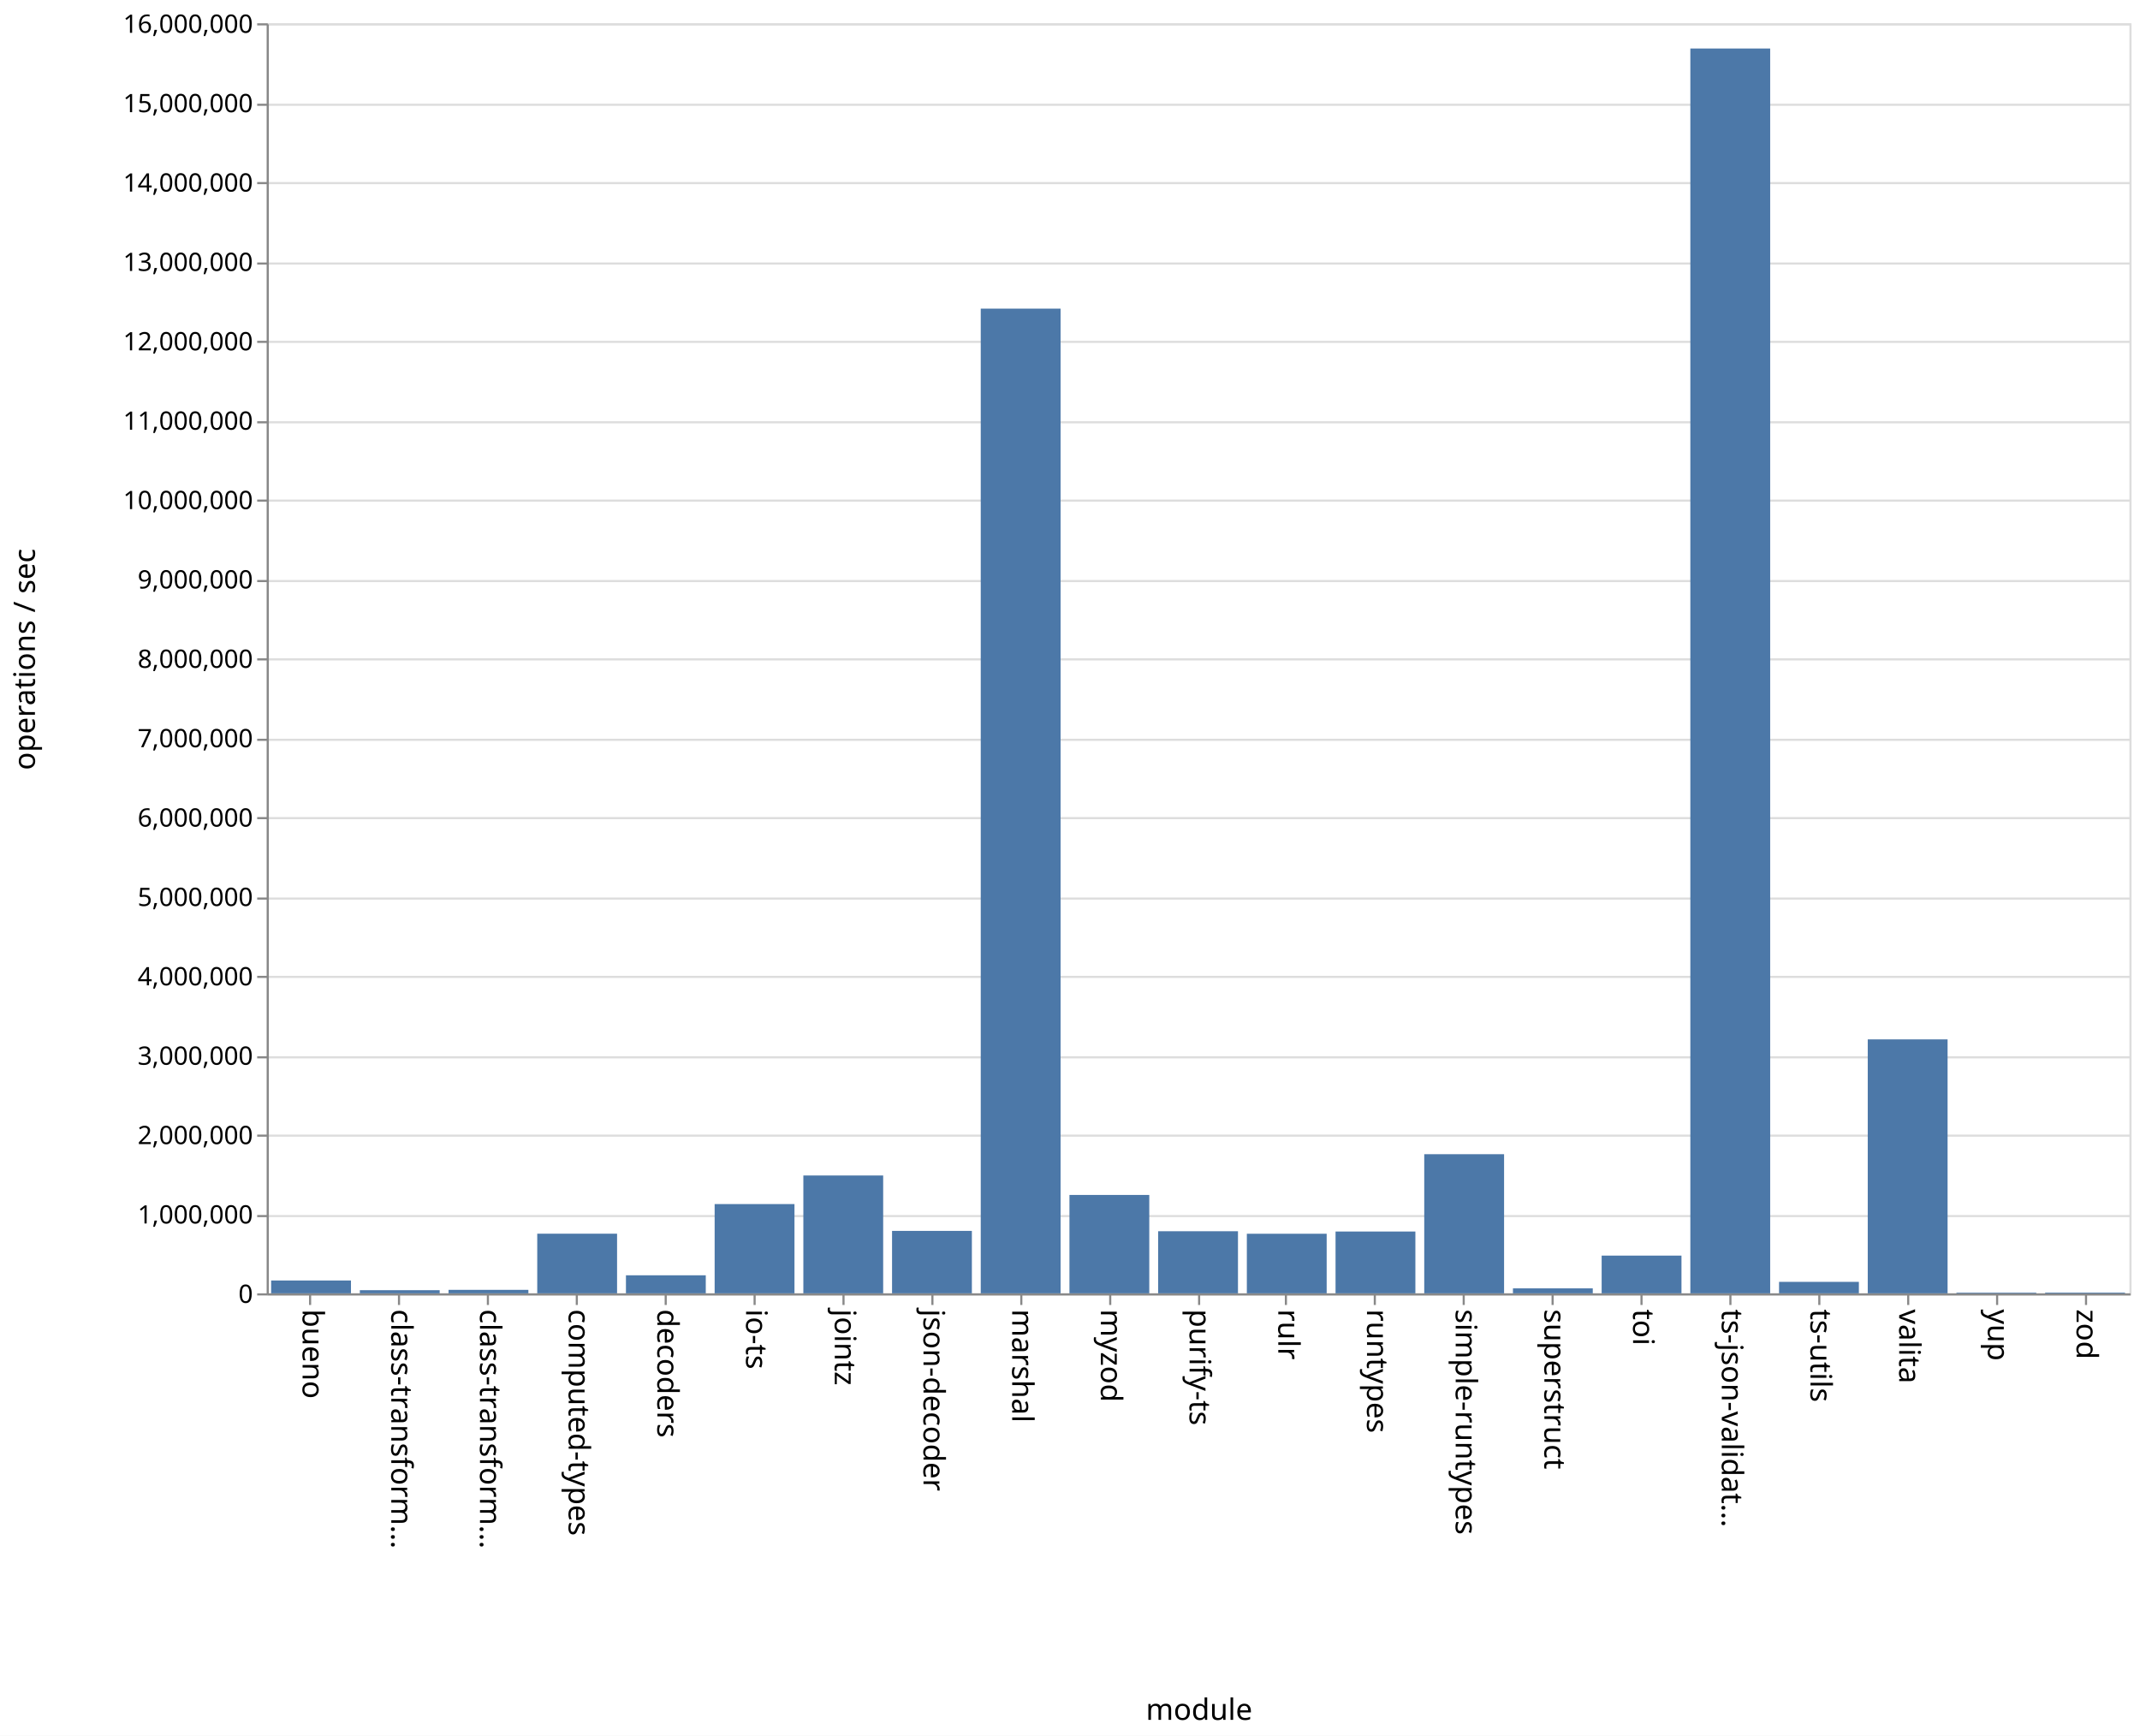
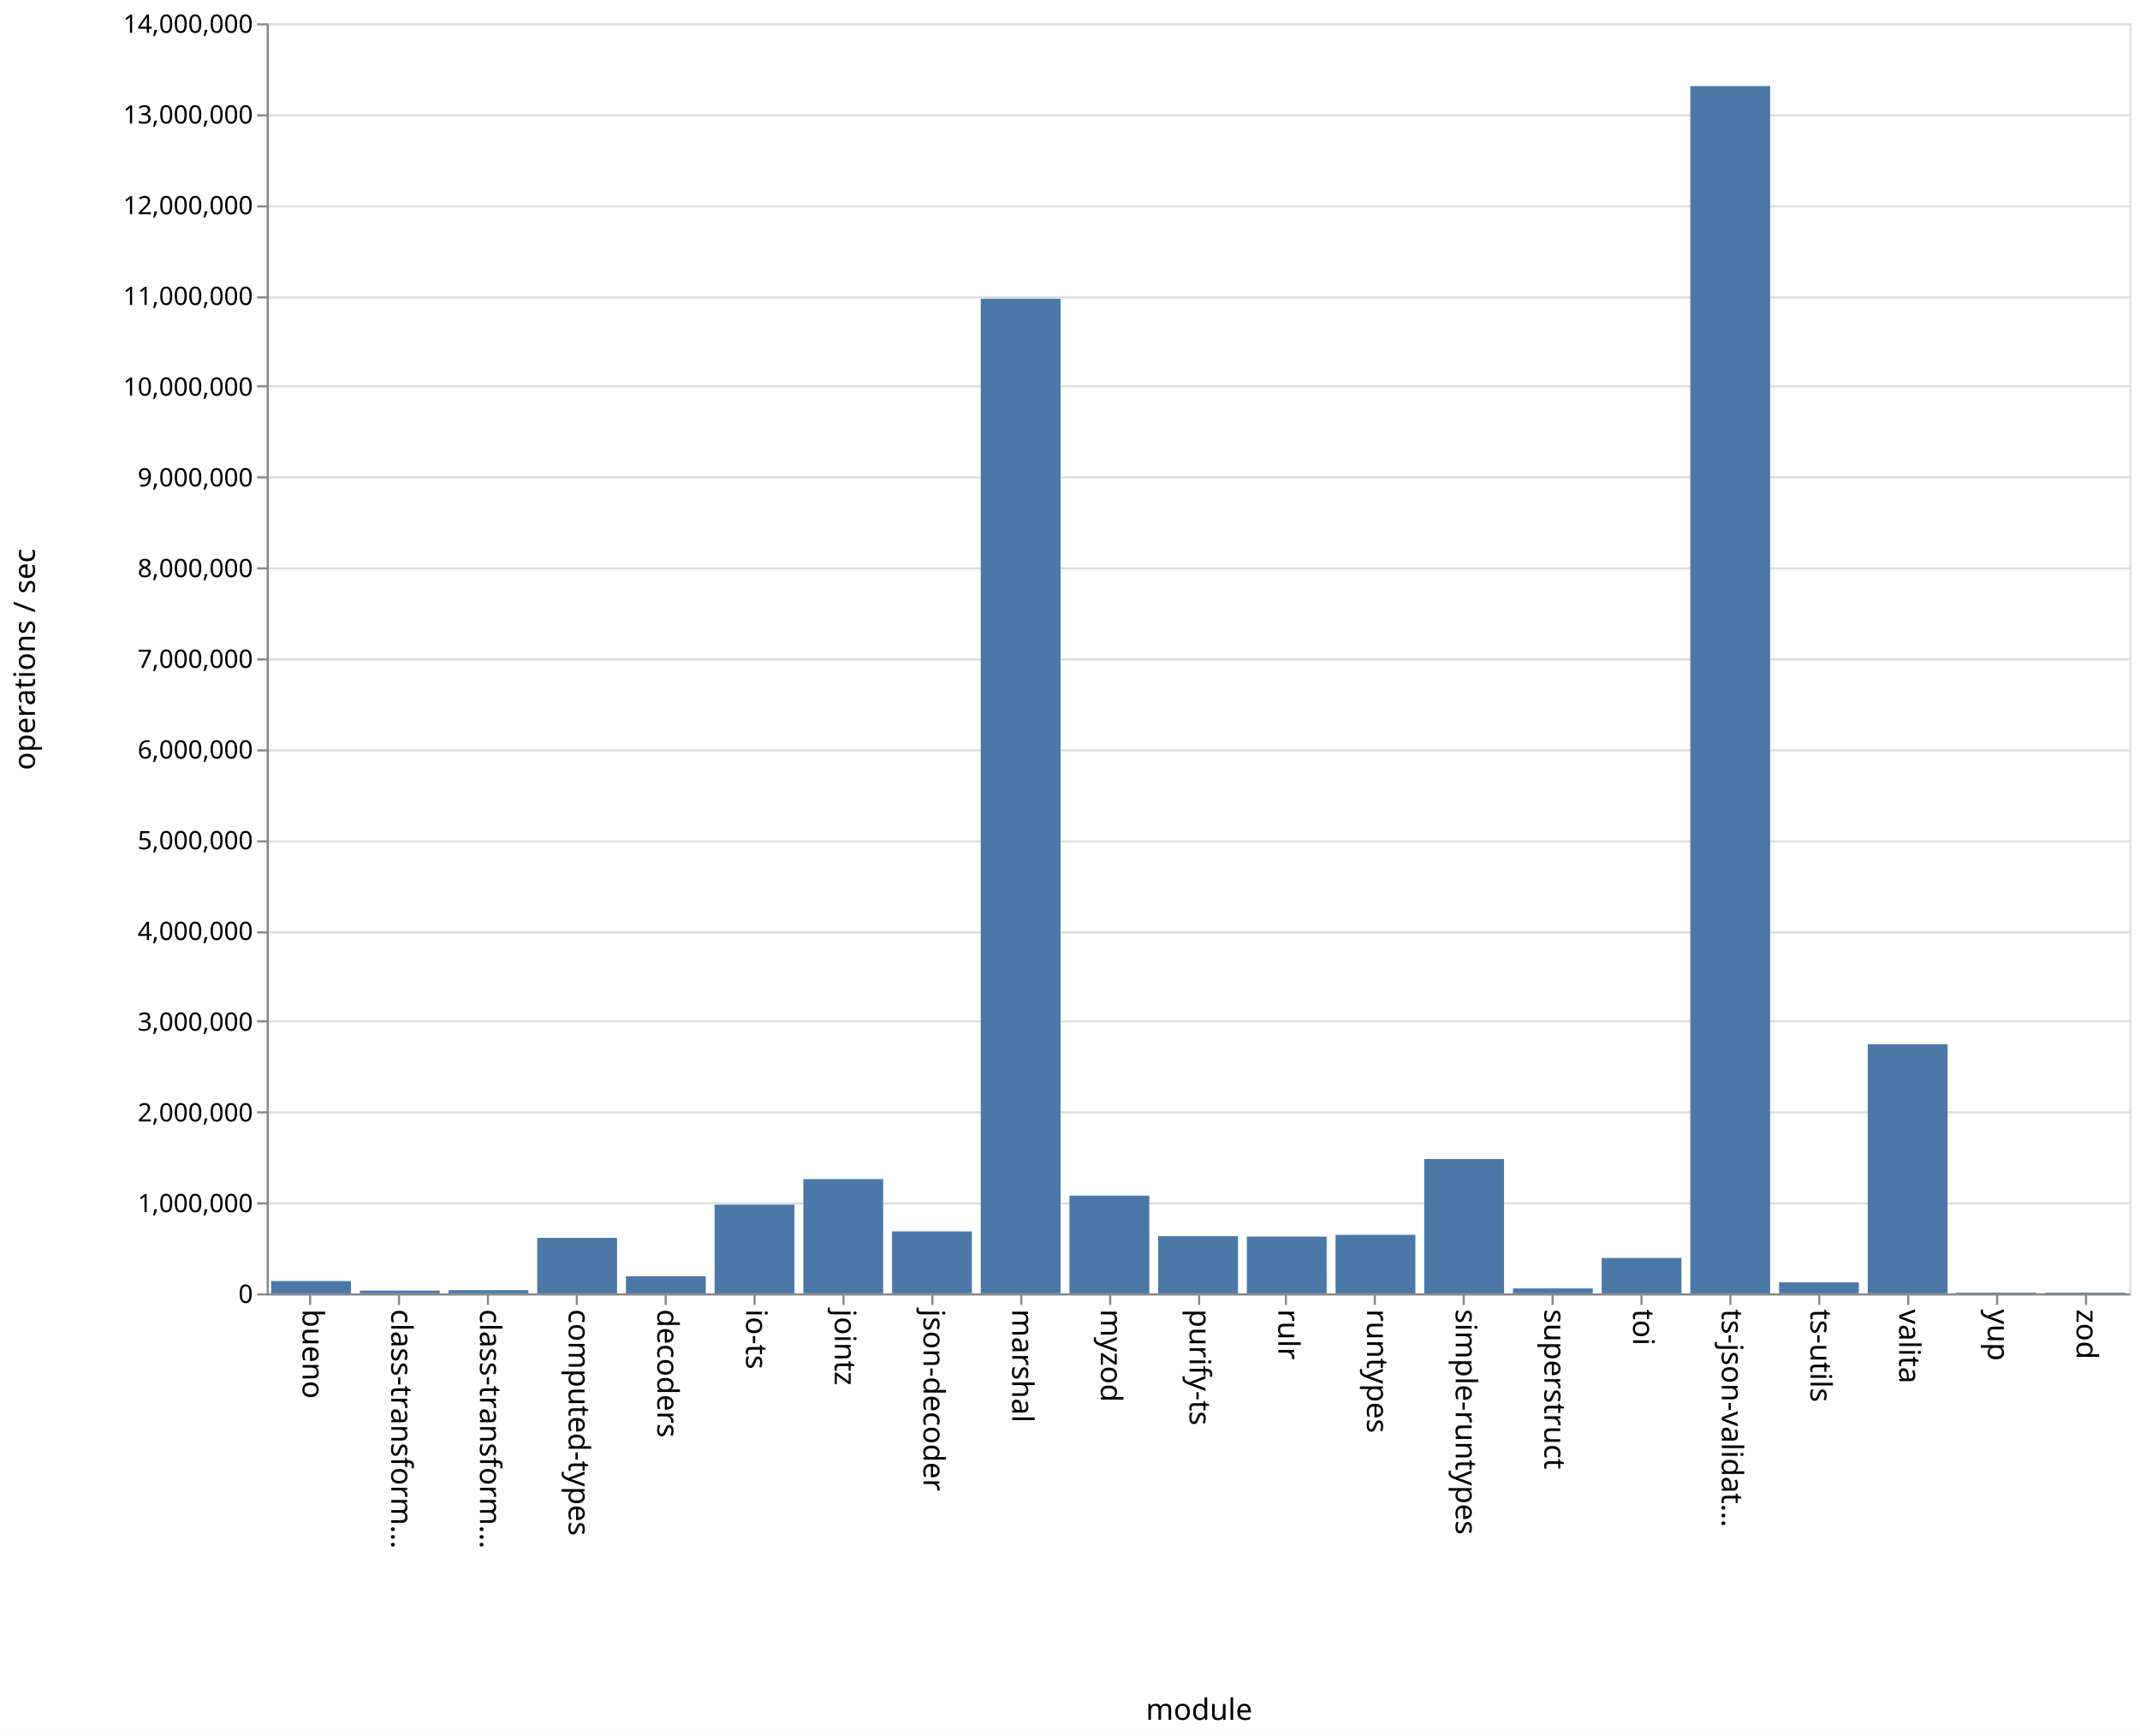
<svg xmlns="http://www.w3.org/2000/svg" class="marks" width="1011" height="820">
  <path fill="#fff" d="M0 0h1011v820H0z" />
  <g class="mark-group role-frame root" aria-roledescription="group mark container" fill="none" stroke-miterlimit="10">
    <path class="background" aria-hidden="true" d="M126.5 11.5h880v600h-880z" stroke="#ddd" />
-     <g class="mark-group role-axis" aria-roledescription="axis" aria-label="Y-axis for a linear scale with values from 0 to 16,000,000">
+     <g class="mark-group role-axis" aria-roledescription="axis" aria-label="Y-axis for a linear scale with values from 0 to 14,000,000">
      <path class="background" aria-hidden="true" d="M126.5 11.5z" pointer-events="none" />
      <g class="mark-rule role-axis-grid" pointer-events="none" stroke="#ddd">
-         <path d="M126.5 611.5h880M126.5 574.5h880M126.5 536.5h880M126.5 499.5h880M126.5 461.5h880M126.5 424.5h880M126.5 386.5h880M126.5 349.5h880M126.5 311.5h880M126.5 274.5h880M126.5 236.5h880M126.5 199.5h880M126.5 161.5h880M126.5 124.5h880M126.5 86.5h880M126.5 49.5h880M126.5 11.5h880" />
+         <path d="M126.5 611.5h880M126.5 568.5h880M126.5 525.5h880M126.5 482.5h880M126.5 440.5h880M126.5 397.5h880M126.5 354.5h880M126.5 311.5h880M126.5 268.5h880M126.5 225.5h880M126.5 182.5h880M126.5 140.5h880M126.5 97.5h880M126.5 54.5h880M126.5 11.5h880" />
      </g>
    </g>
    <g class="mark-group role-axis" aria-roledescription="axis" aria-label="X-axis titled 'module' for a discrete scale with 21 values: bueno, class-transformer-validator-async, class-transformer-validator-sync, computed-types, decoders, ending with zod">
      <path class="background" aria-hidden="true" d="M126.5 611.5z" pointer-events="none" />
      <g class="mark-rule role-axis-tick" pointer-events="none" stroke="#888">
        <path d="M146.5 611.5v5M188.5 611.5v5M230.5 611.5v5M272.5 611.5v5M314.5 611.5v5M356.5 611.5v5M398.5 611.5v5M440.5 611.5v5M482.5 611.5v5M524.5 611.5v5M566.5 611.5v5M607.5 611.5v5M649.5 611.5v5M691.5 611.5v5M733.5 611.5v5M775.5 611.5v5M817.5 611.5v5M859.5 611.5v5M901.5 611.5v5M943.5 611.5v5M985.5 611.5v5" />
      </g>
      <g class="mark-text role-axis-label" pointer-events="none" font-family="sans-serif" font-size="14" fill="#000">
        <text transform="rotate(90 -237.774 380.726)">bueno</text>
        <text transform="rotate(90 -216.821 401.679)">class-transform…</text>
        <text transform="rotate(90 -195.869 422.631)">class-transform…</text>
        <text transform="rotate(90 -174.917 443.583)">computed-types</text>
        <text transform="rotate(90 -153.964 464.536)">decoders</text>
        <text transform="rotate(90 -133.012 485.488)">io-ts</text>
        <text transform="rotate(90 -112.06 506.44)">jointz</text>
        <text transform="rotate(90 -91.107 527.393)">json-decoder</text>
        <text transform="rotate(90 -70.155 548.345)">marshal</text>
        <text transform="rotate(90 -49.202 569.298)">myzod</text>
        <text transform="rotate(90 -28.25 590.25)">purify-ts</text>
        <text transform="rotate(90 -7.298 611.202)">rulr</text>
        <text transform="rotate(90 13.655 632.155)">runtypes</text>
        <text transform="rotate(90 34.607 653.107)">simple-runtypes</text>
        <text transform="rotate(90 55.56 674.06)">superstruct</text>
        <text transform="rotate(90 76.512 695.012)">toi</text>
        <text transform="rotate(90 97.464 715.964)">ts-json-validat…</text>
        <text transform="rotate(90 118.417 736.917)">ts-utils</text>
        <text transform="rotate(90 139.369 757.869)">valita</text>
        <text transform="rotate(90 160.321 778.821)">yup</text>
        <text transform="rotate(90 181.274 799.774)">zod</text>
      </g>
      <path stroke="#888" d="M126.5 611.5h880" pointer-events="none" />
      <text text-anchor="middle" transform="translate(566.5 812.5)" font-family="sans-serif" font-size="14" fill="#000" pointer-events="none">module</text>
    </g>
-     <g class="mark-group role-axis" aria-roledescription="axis" aria-label="Y-axis titled 'operations / sec' for a linear scale with values from 0 to 16,000,000">
+     <g class="mark-group role-axis" aria-roledescription="axis" aria-label="Y-axis titled 'operations / sec' for a linear scale with values from 0 to 14,000,000">
      <path class="background" aria-hidden="true" d="M126.5 11.5z" pointer-events="none" />
      <g class="mark-rule role-axis-tick" pointer-events="none" stroke="#888">
-         <path d="M126.5 611.5h-5M126.5 574.5h-5M126.5 536.5h-5M126.5 499.5h-5M126.5 461.5h-5M126.5 424.5h-5M126.5 386.5h-5M126.5 349.5h-5M126.5 311.5h-5M126.5 274.5h-5M126.5 236.5h-5M126.5 199.5h-5M126.5 161.5h-5M126.5 124.5h-5M126.5 86.5h-5M126.5 49.5h-5M126.5 11.5h-5" />
+         <path d="M126.5 611.5h-5M126.5 568.5h-5M126.5 525.5h-5M126.5 482.5h-5M126.5 440.5h-5M126.5 397.5h-5M126.5 354.5h-5M126.5 311.5h-5M126.5 268.5h-5M126.5 225.5h-5M126.5 182.5h-5M126.5 140.5h-5M126.5 97.5h-5M126.5 54.5h-5M126.5 11.5h-5" />
      </g>
      <g class="mark-text role-axis-label" pointer-events="none" text-anchor="end" font-family="sans-serif" font-size="12" fill="#000">
        <text transform="translate(119.5 615.5)">0</text>
-         <text transform="translate(119.5 578)">1,000,000</text>
-         <text transform="translate(119.5 540.5)">2,000,000</text>
-         <text transform="translate(119.5 503)">3,000,000</text>
-         <text transform="translate(119.5 465.5)">4,000,000</text>
-         <text transform="translate(119.5 428)">5,000,000</text>
-         <text transform="translate(119.5 390.5)">6,000,000</text>
-         <text transform="translate(119.5 353)">7,000,000</text>
-         <text transform="translate(119.5 315.5)">8,000,000</text>
-         <text transform="translate(119.5 278)">9,000,000</text>
-         <text transform="translate(119.5 240.5)">10,000,000</text>
-         <text transform="translate(119.5 203)">11,000,000</text>
-         <text transform="translate(119.5 165.5)">12,000,000</text>
-         <text transform="translate(119.5 128)">13,000,000</text>
-         <text transform="translate(119.5 90.5)">14,000,000</text>
-         <text transform="translate(119.5 53)">15,000,000</text>
-         <text transform="translate(119.5 15.5)">16,000,000</text>
+         <text transform="translate(119.5 572.643)">1,000,000</text>
+         <text transform="translate(119.5 529.786)">2,000,000</text>
+         <text transform="translate(119.5 486.929)">3,000,000</text>
+         <text transform="translate(119.5 444.071)">4,000,000</text>
+         <text transform="translate(119.5 401.214)">5,000,000</text>
+         <text transform="translate(119.5 358.357)">6,000,000</text>
+         <text transform="translate(119.5 315.5)">7,000,000</text>
+         <text transform="translate(119.5 272.643)">8,000,000</text>
+         <text transform="translate(119.5 229.786)">9,000,000</text>
+         <text transform="translate(119.5 186.929)">10,000,000</text>
+         <text transform="translate(119.5 144.071)">11,000,000</text>
+         <text transform="translate(119.5 101.214)">12,000,000</text>
+         <text transform="translate(119.5 58.357)">13,000,000</text>
+         <text transform="translate(119.5 15.5)">14,000,000</text>
      </g>
      <path stroke="#888" d="M126.5 611.5v-600" pointer-events="none" />
      <text text-anchor="middle" transform="rotate(-90 164 147.5)" font-family="sans-serif" font-size="14" fill="#000" pointer-events="none">operations / sec</text>
    </g>
    <g class="mark-rect role-mark marks" aria-roledescription="rect mark container" fill="#4c78a8">
-       <path d="M128.095 604.917h37.715V611h-37.715zM170 609.509h37.714V611H170zM211.905 609.344h37.714V611h-37.714zM253.81 582.828h37.714V611H253.81zM295.714 602.488h37.715V611h-37.715zM337.619 568.822h37.714V611H337.62zM379.524 555.324h37.714V611h-37.714zM421.429 581.511h37.714V611h-37.714zM463.333 145.8h37.715V611h-37.715zM505.238 564.519h37.714V611h-37.714zM547.143 581.655h37.714V611h-37.714zM589.048 582.861h37.714V611h-37.714zM630.952 581.792h37.715V611h-37.715zM672.857 545.258h37.714V611h-37.714zM714.762 608.639h37.714V611h-37.714zM756.667 593.172h37.714V611h-37.714zM798.571 22.914h37.715V611H798.57zM840.476 605.564h37.714V611h-37.714zM882.381 491.034h37.714V611h-37.714zM924.286 610.665H962V611h-37.714zM966.19 610.646h37.715V611H966.19z" />
+       <path d="M128.095 605.2h37.715v5.8h-37.715zM170 609.688h37.714V611H170zM211.905 609.472h37.714V611h-37.714zM253.81 584.785h37.714V611H253.81zM295.714 602.97h37.715V611h-37.715zM337.619 569.105h37.714V611H337.62zM379.524 557.02h37.714V611h-37.714zM421.429 581.736h37.714V611h-37.714zM463.333 141.162h37.715V611h-37.715zM505.238 564.845h37.714V611h-37.714zM547.143 583.98h37.714V611h-37.714zM589.048 584.207h37.714V611h-37.714zM630.952 583.359h37.715V611h-37.715zM672.857 547.522h37.714V611h-37.714zM714.762 608.666h37.714V611h-37.714zM756.667 594.269h37.714V611h-37.714zM798.571 40.648h37.715V611H798.57zM840.476 605.814h37.714V611h-37.714zM882.381 493.328h37.714V611h-37.714zM924.286 610.654H962V611h-37.714zM966.19 610.643h37.715V611H966.19z" />
    </g>
  </g>
</svg>
